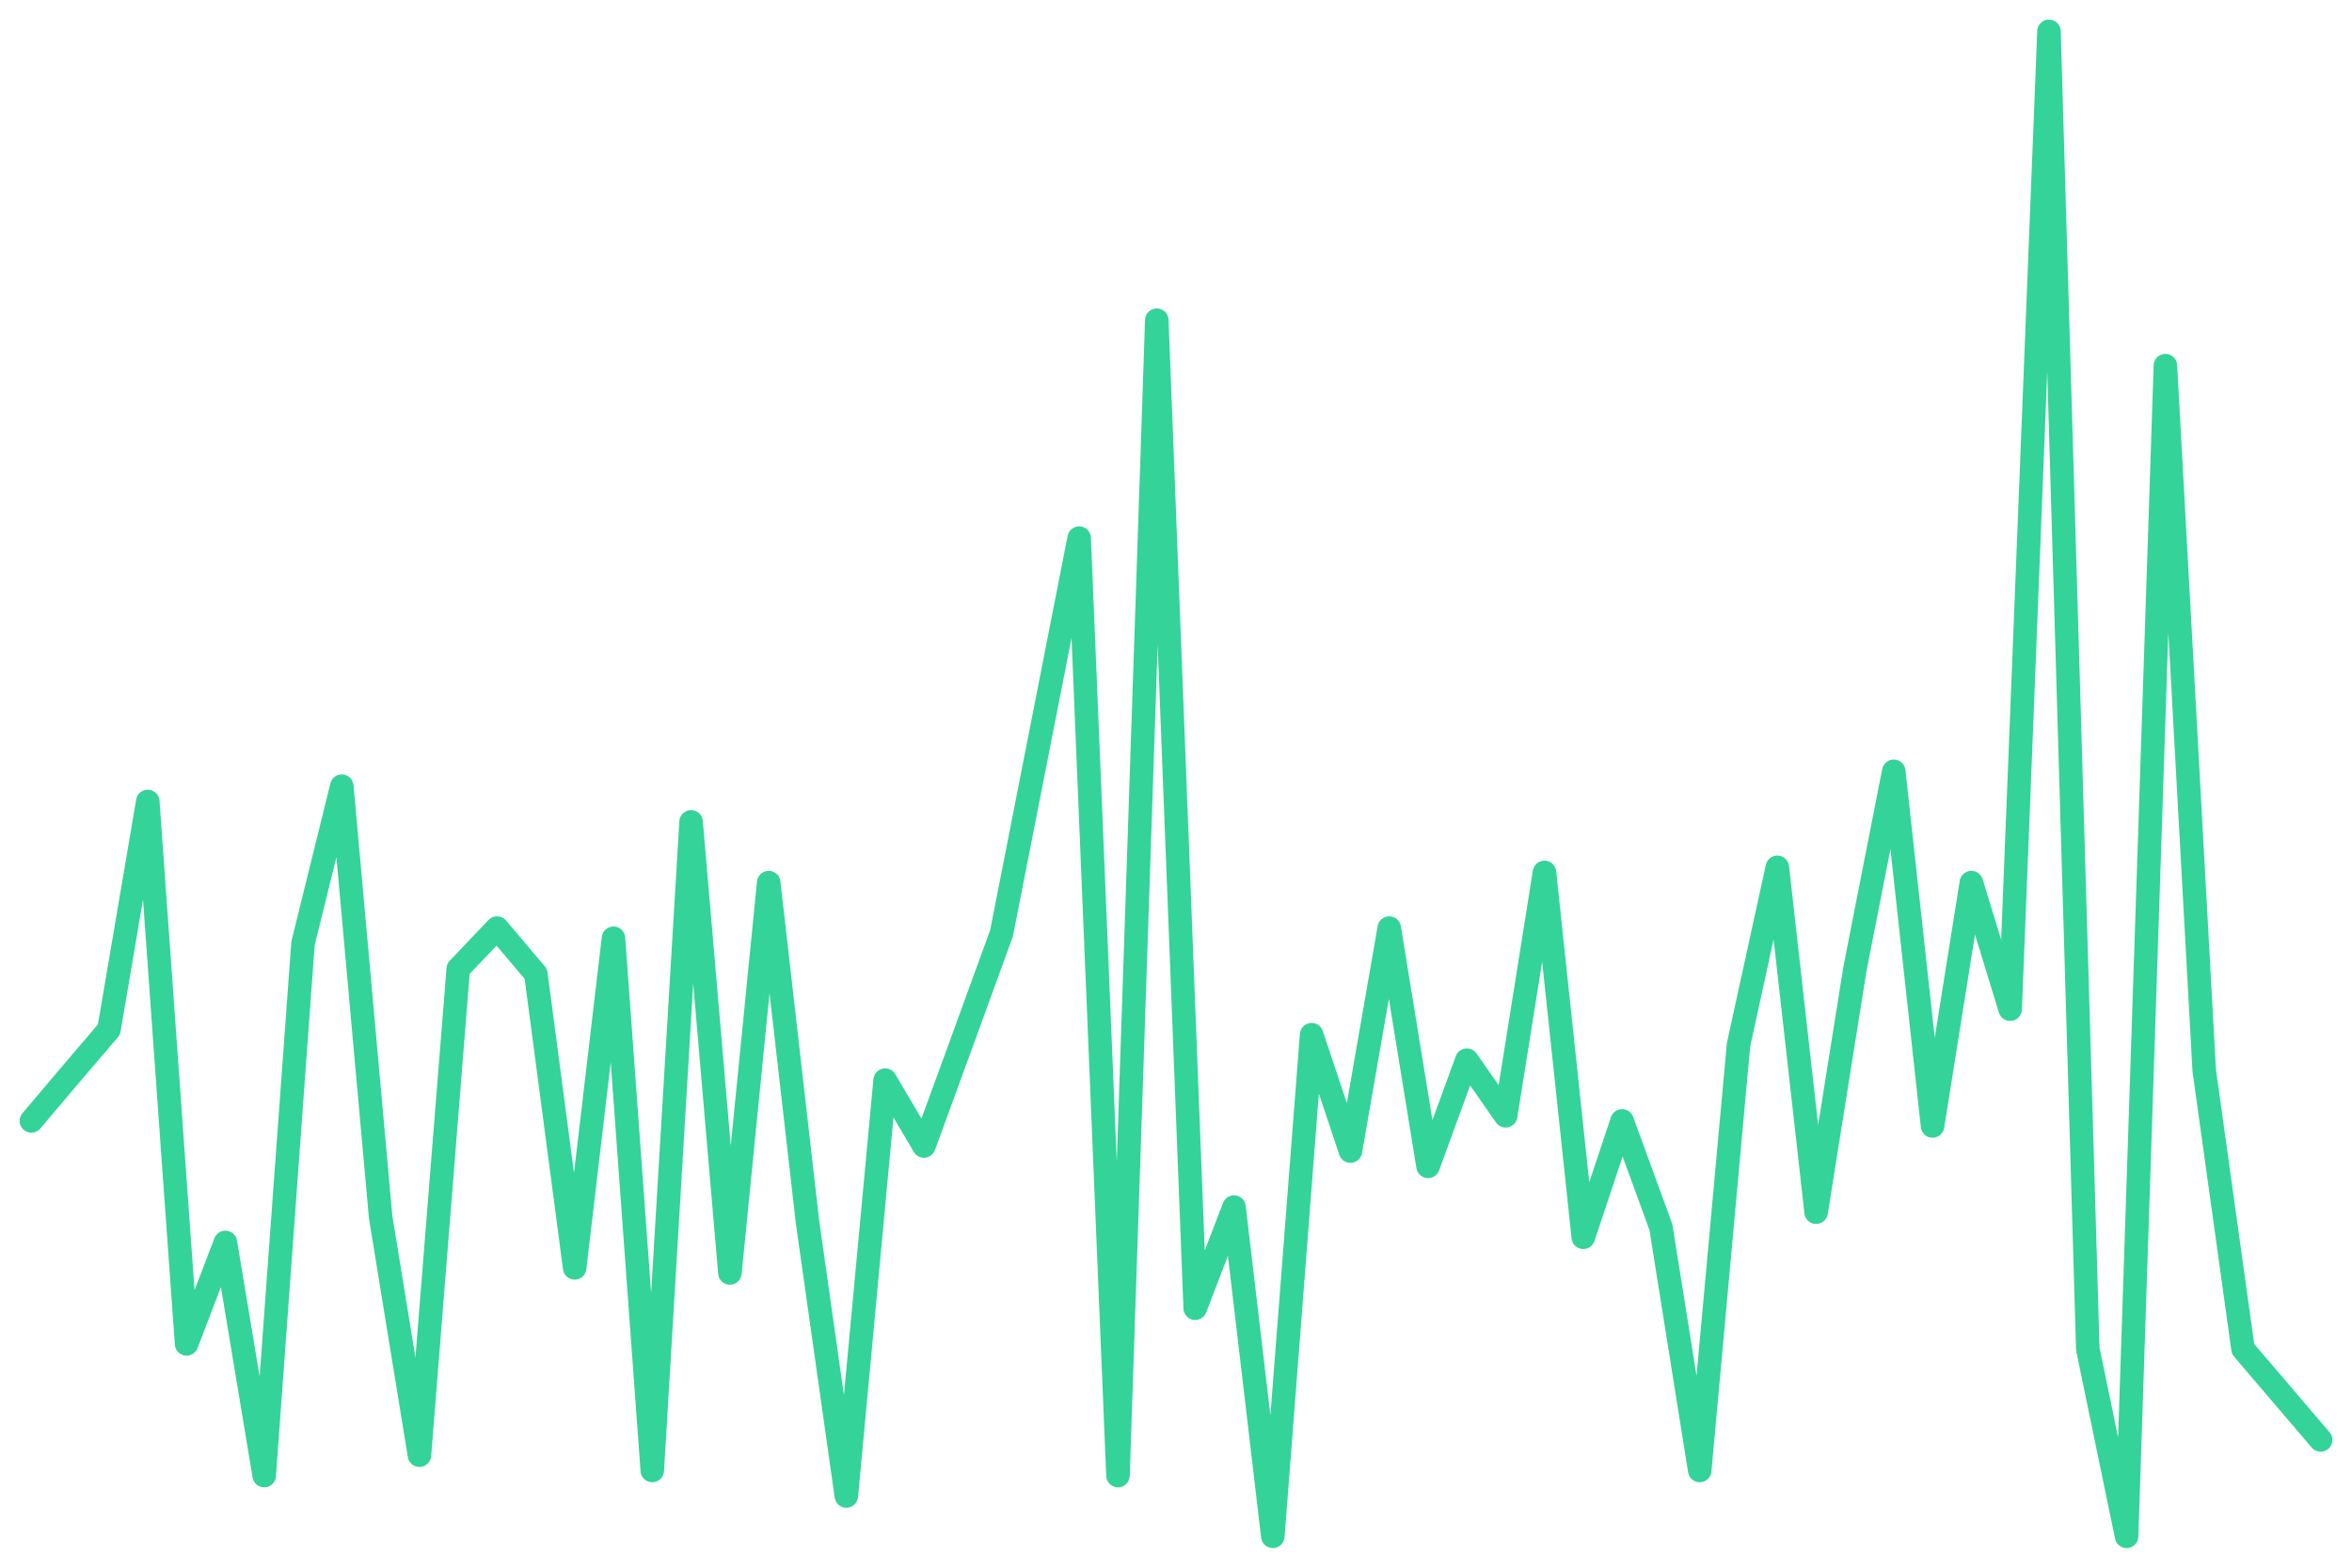
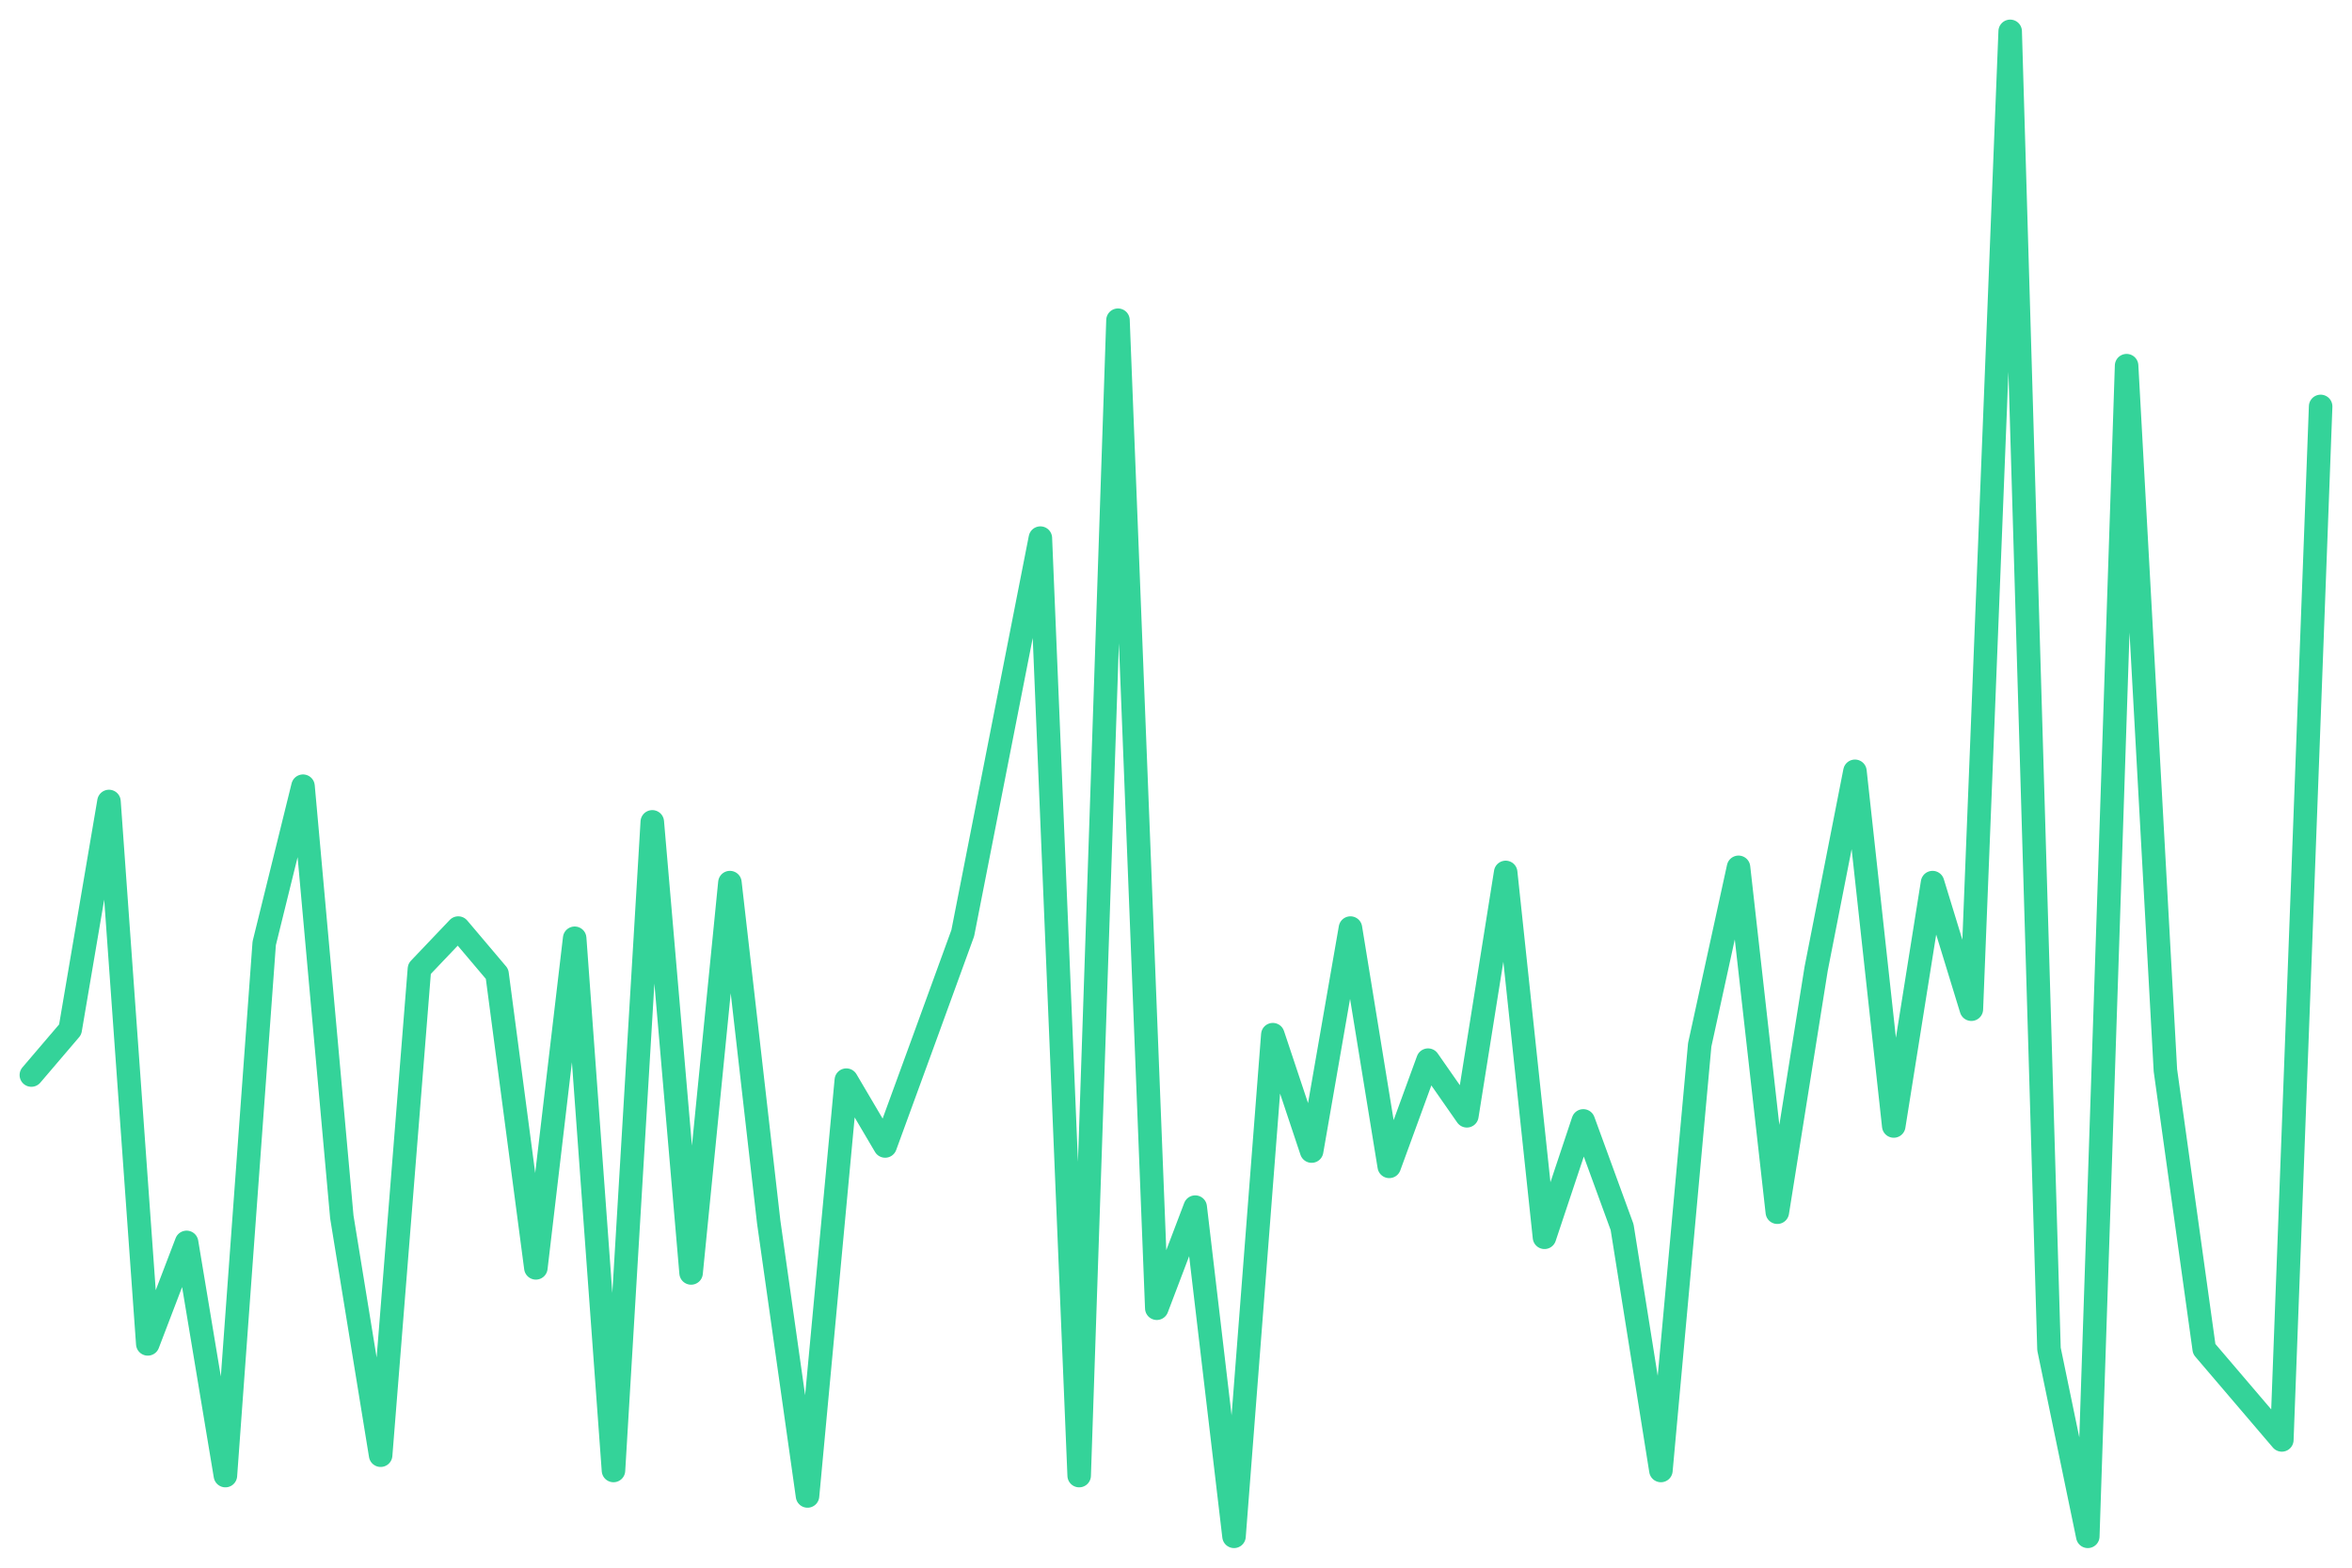
<svg xmlns="http://www.w3.org/2000/svg" viewBox="0 0 600 400" width="600" height="400">
-   <polyline fill="none" stroke="#34d399" stroke-width="6" stroke-linejoin="round" stroke-linecap="round" points="8.0,286.0 17.9,274.3 27.8,262.7 37.7,204.5 47.6,342.9 57.5,317.0 67.4,376.5 77.3,240.7 87.2,200.6 97.1,310.5 107.0,371.3 116.9,247.2 126.8,236.8 136.7,248.5 146.6,323.5 156.5,239.4 166.4,375.2 176.3,209.7 186.2,324.8 196.1,225.2 206.0,311.8 215.9,381.7 225.8,275.6 235.7,292.4 245.6,265.3 255.5,238.1 265.4,187.7 275.3,137.3 285.2,376.5 295.1,81.7 304.9,333.8 314.8,308.0 324.7,392.0 334.6,264.0 344.5,293.7 354.4,236.8 364.3,297.6 374.2,270.5 384.1,284.7 394.0,222.6 403.9,315.7 413.8,286.0 423.7,313.1 433.6,375.2 443.5,266.6 453.4,221.3 463.3,309.3 473.2,247.2 483.1,196.8 493.0,287.3 502.9,225.2 512.8,257.5 522.7,8.0 532.6,344.2 542.5,392.0 552.4,93.3 562.3,273.1 572.2,344.2 582.1,355.8 592.0,367.4" />
+   <polyline fill="none" stroke="#34d399" stroke-width="6" stroke-linejoin="round" stroke-linecap="round" points="8.0,274.3 17.9,262.7 27.8,204.5 37.7,342.9 47.6,317.0 57.5,376.5 67.4,240.7 77.3,200.6 87.2,310.5 97.1,371.3 107.0,247.2 116.9,236.8 126.8,248.5 136.7,323.5 146.6,239.4 156.5,375.2 166.4,209.7 176.3,324.8 186.2,225.2 196.1,311.8 206.0,381.7 215.9,275.6 225.8,292.4 235.7,265.3 245.6,238.1 255.5,187.7 265.4,137.3 275.3,376.5 285.2,81.7 295.1,333.8 304.9,308.0 314.8,392.0 324.7,264.0 334.6,293.7 344.5,236.8 354.4,297.6 364.3,270.5 374.2,284.7 384.1,222.6 394.0,315.7 403.9,286.0 413.8,313.1 423.7,375.2 433.6,266.6 443.5,221.3 453.4,309.3 463.3,247.2 473.2,196.8 483.1,287.3 493.0,225.2 502.9,257.5 512.8,8.0 522.7,344.2 532.6,392.0 542.5,93.3 552.4,273.1 562.3,344.2 572.2,355.8 582.1,367.4 592.0,103.7" />
</svg>
